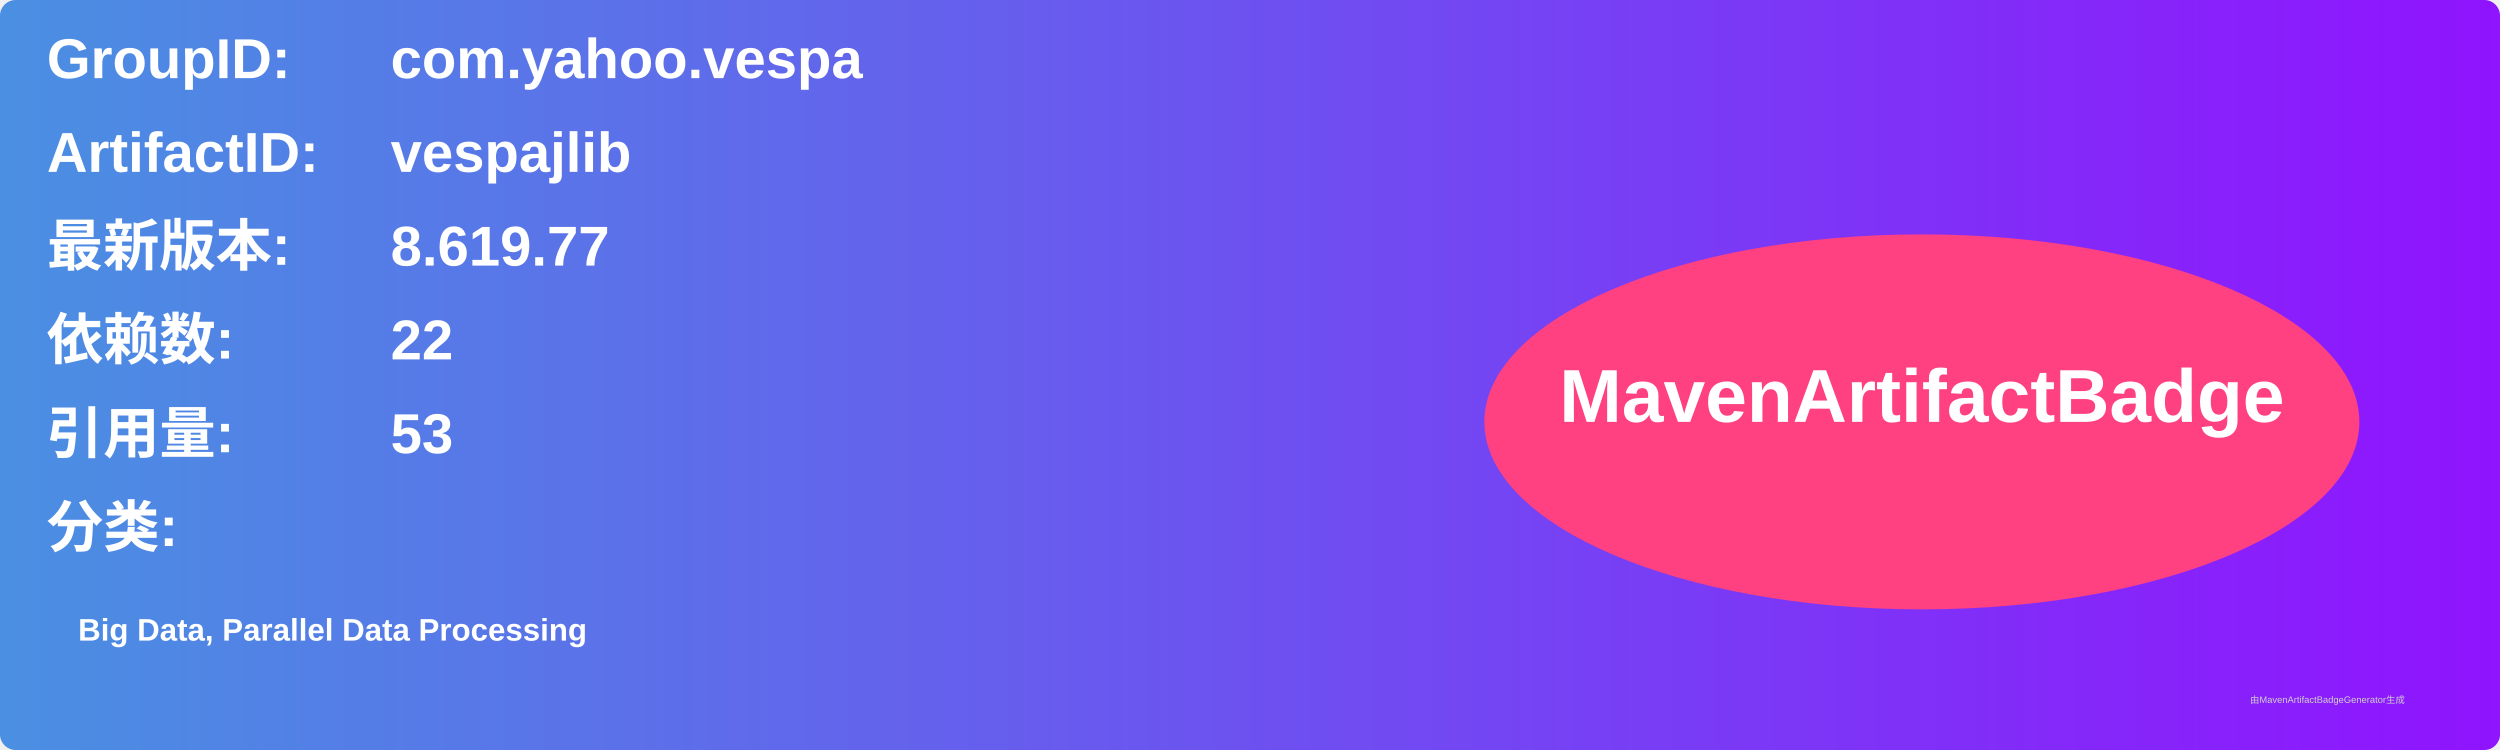
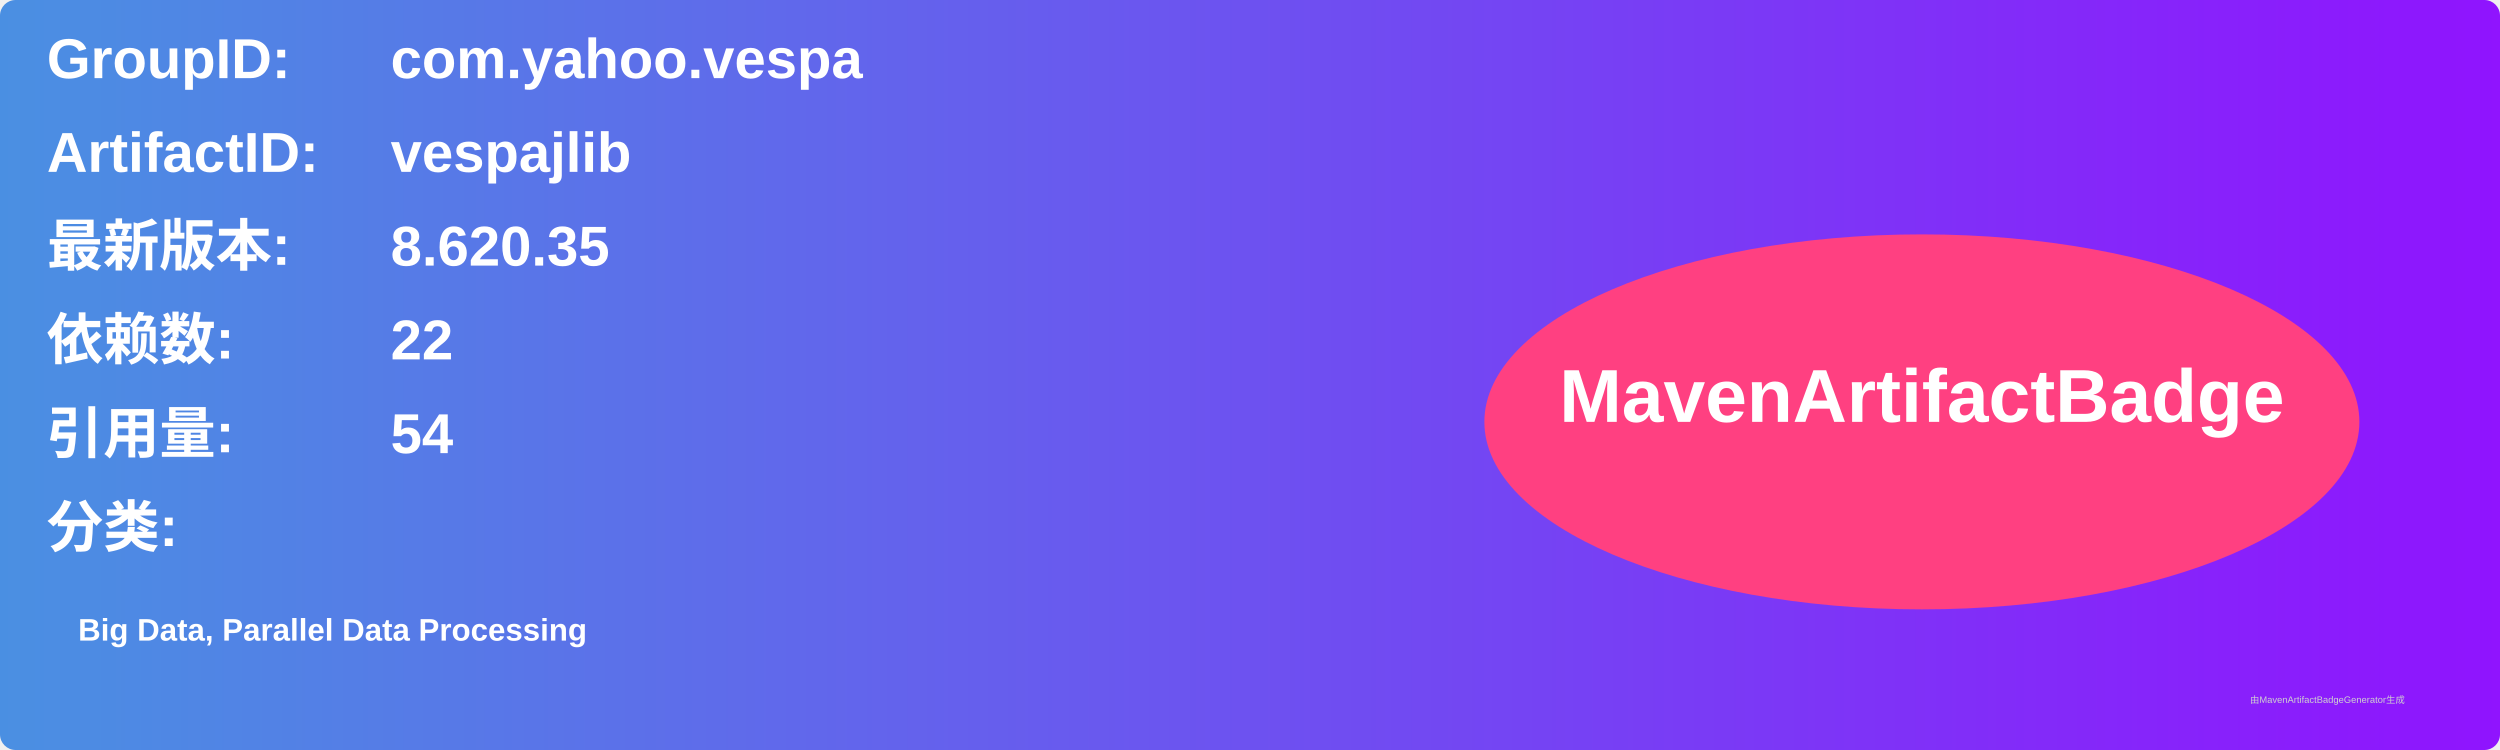
<svg xmlns="http://www.w3.org/2000/svg" width="800" height="240" viewBox="0 0 800 240">
  <linearGradient id="grad" x1="0%" y1="0%" x2="100%" y2="0%">
    <stop offset="0%" stop-color="#4a90e2" />
    <stop offset="100%" stop-color="#9013fe" />
  </linearGradient>
  <rect width="100%" height="100%" rx="5" ry="5" fill="url(#grad)" />
  <g transform="translate(15, 15)">
    <text x="0" y="10" font-family="Arial" font-size="18" fill="white" font-weight="bold" width="260">GroupID:</text>
    <text x="110" y="10" font-family="Arial" font-size="18" fill="white" font-weight="bold" width="460">com.yahoo.vespa</text>
    <text x="0" y="40" font-family="Arial" font-size="18" fill="white" font-weight="bold" width="260">ArtifactID:</text>
    <text x="110" y="40" font-family="Arial" font-size="18" fill="white" font-weight="bold" width="460">vespajlib</text>
    <text x="0" y="70" font-family="Arial" font-size="18" fill="white" font-weight="bold">最新版本:</text>
    <text x="110" y="70" font-family="Arial" font-size="18" fill="white" font-weight="bold">
-       <tspan font-weight="bold">8.619.77</tspan>
+       <tspan font-weight="bold">8.620.35</tspan>
    </text>
    <text x="0" y="100" font-family="Arial" font-size="18" fill="white" font-weight="bold">依赖数: </text>
    <text x="110" y="100" font-family="Arial" font-size="18" fill="white">
      <tspan font-weight="bold">22</tspan>
    </text>
    <text x="0" y="130" font-family="Arial" font-size="18" fill="white" font-weight="bold">引用量: </text>
    <text x="110" y="130" font-family="Arial" font-size="18" fill="white">
-       <tspan font-weight="bold">53</tspan>
+       <tspan font-weight="bold">54</tspan>
    </text>
    <text x="0" y="160" font-family="Arial" font-size="18" fill="white" font-weight="bold">分类:</text>
    <text x="10" y="190" font-family="Arial" font-size="10" fill="white">
      <tspan font-weight="bold">Big Data, Parallel Data Processing</tspan>
    </text>
    <ellipse cx="600" cy="120" rx="140" ry="60" fill="#ff4081" />
    <text x="600" y="120" text-anchor="middle" font-family="Arial" font-size="24" fill="white" font-weight="bold">MavenArtifactBadge</text>
  </g>
  <text x="720" y="225" font-family="Arial" font-size="3" fill="#d0d0d0">由MavenArtifactBadgeGenerator生成</text>
</svg>
